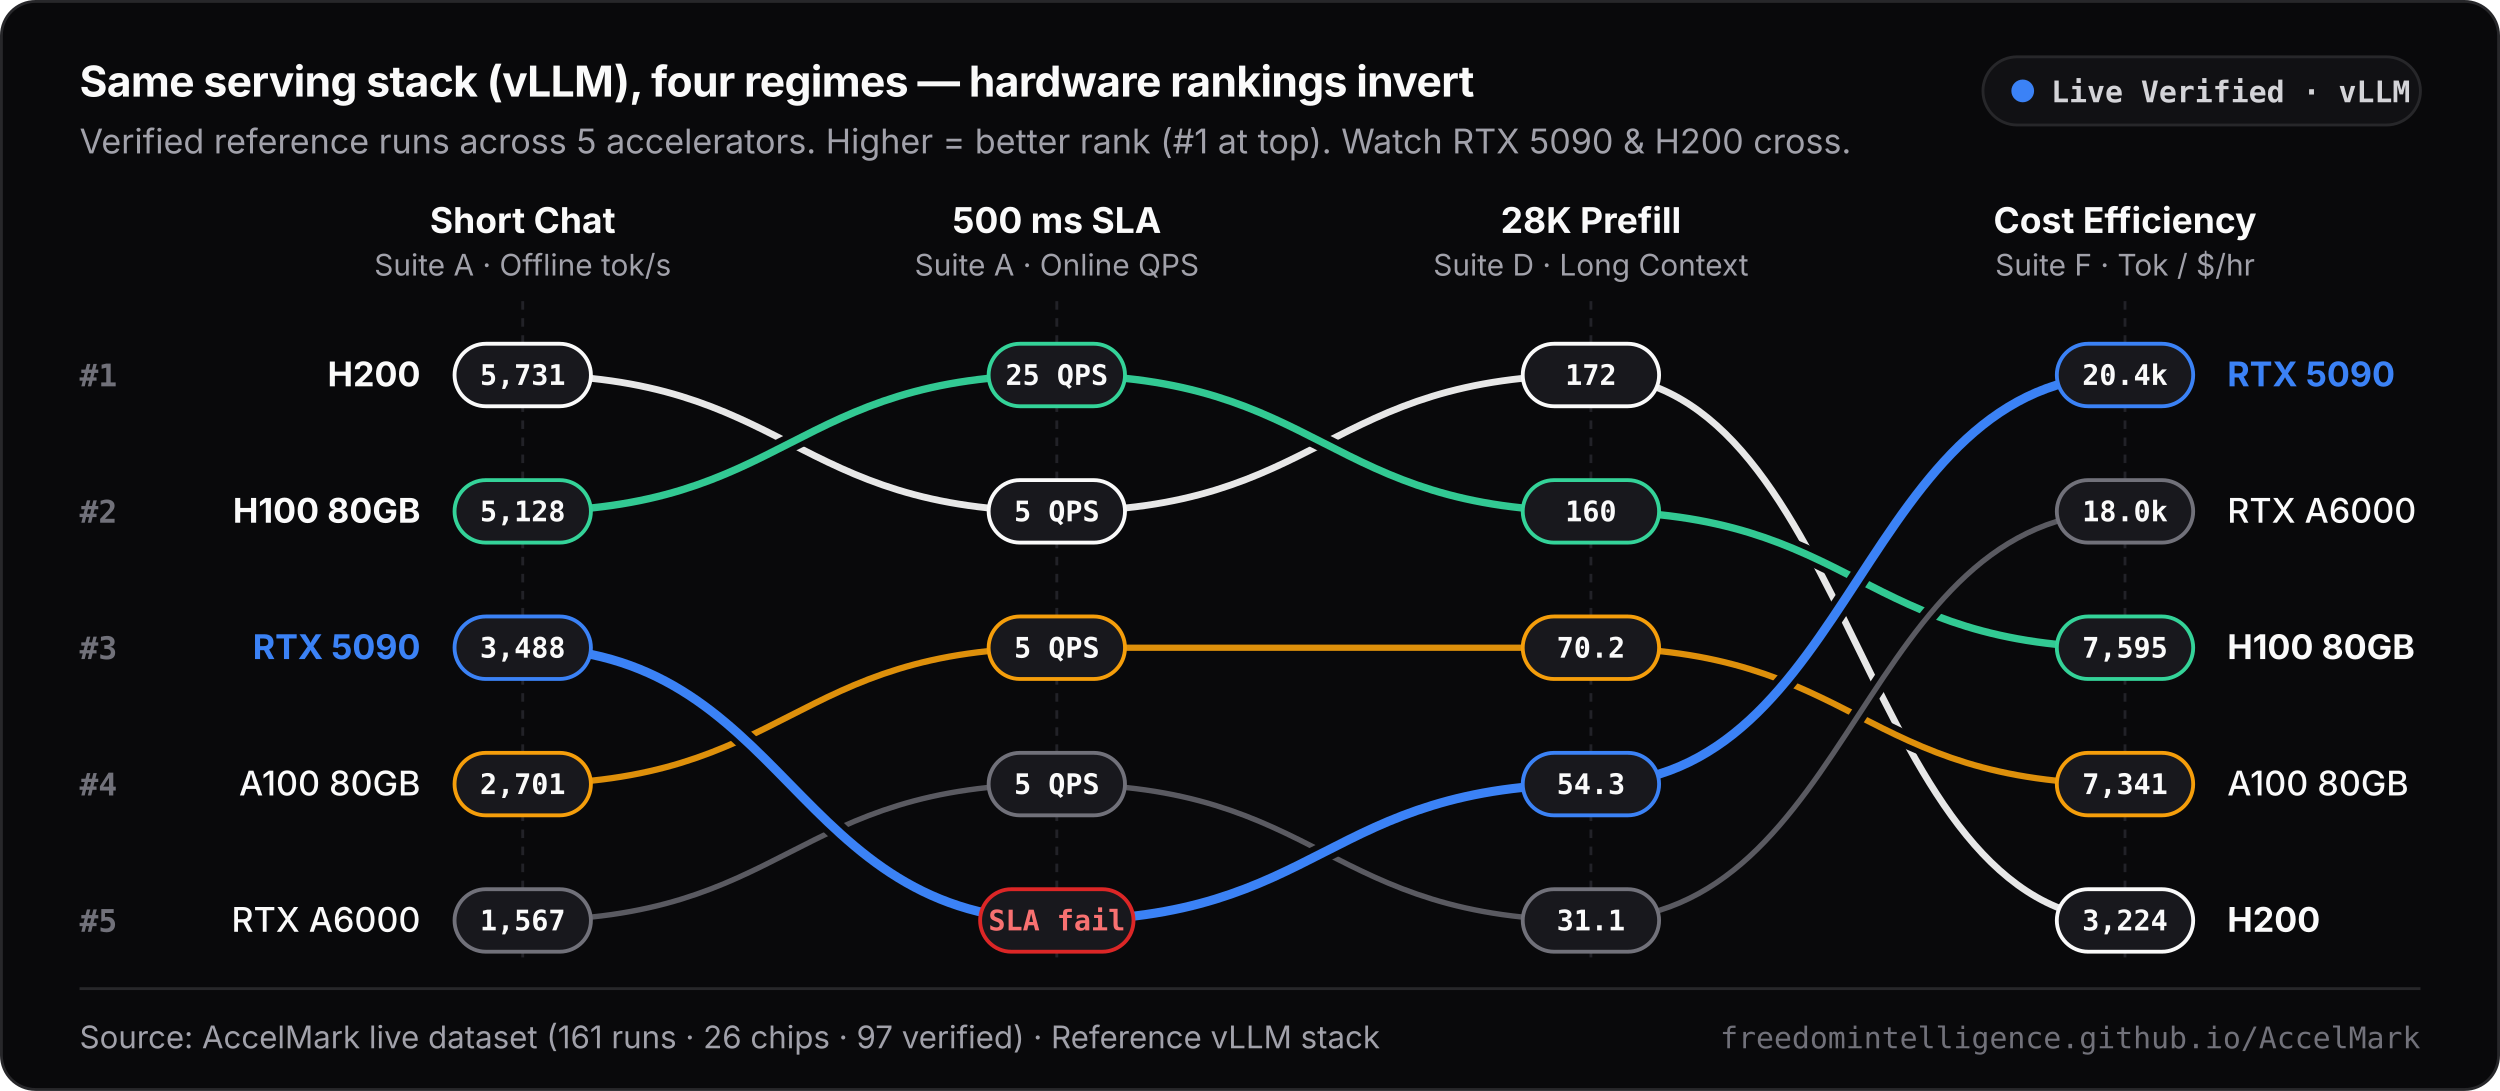
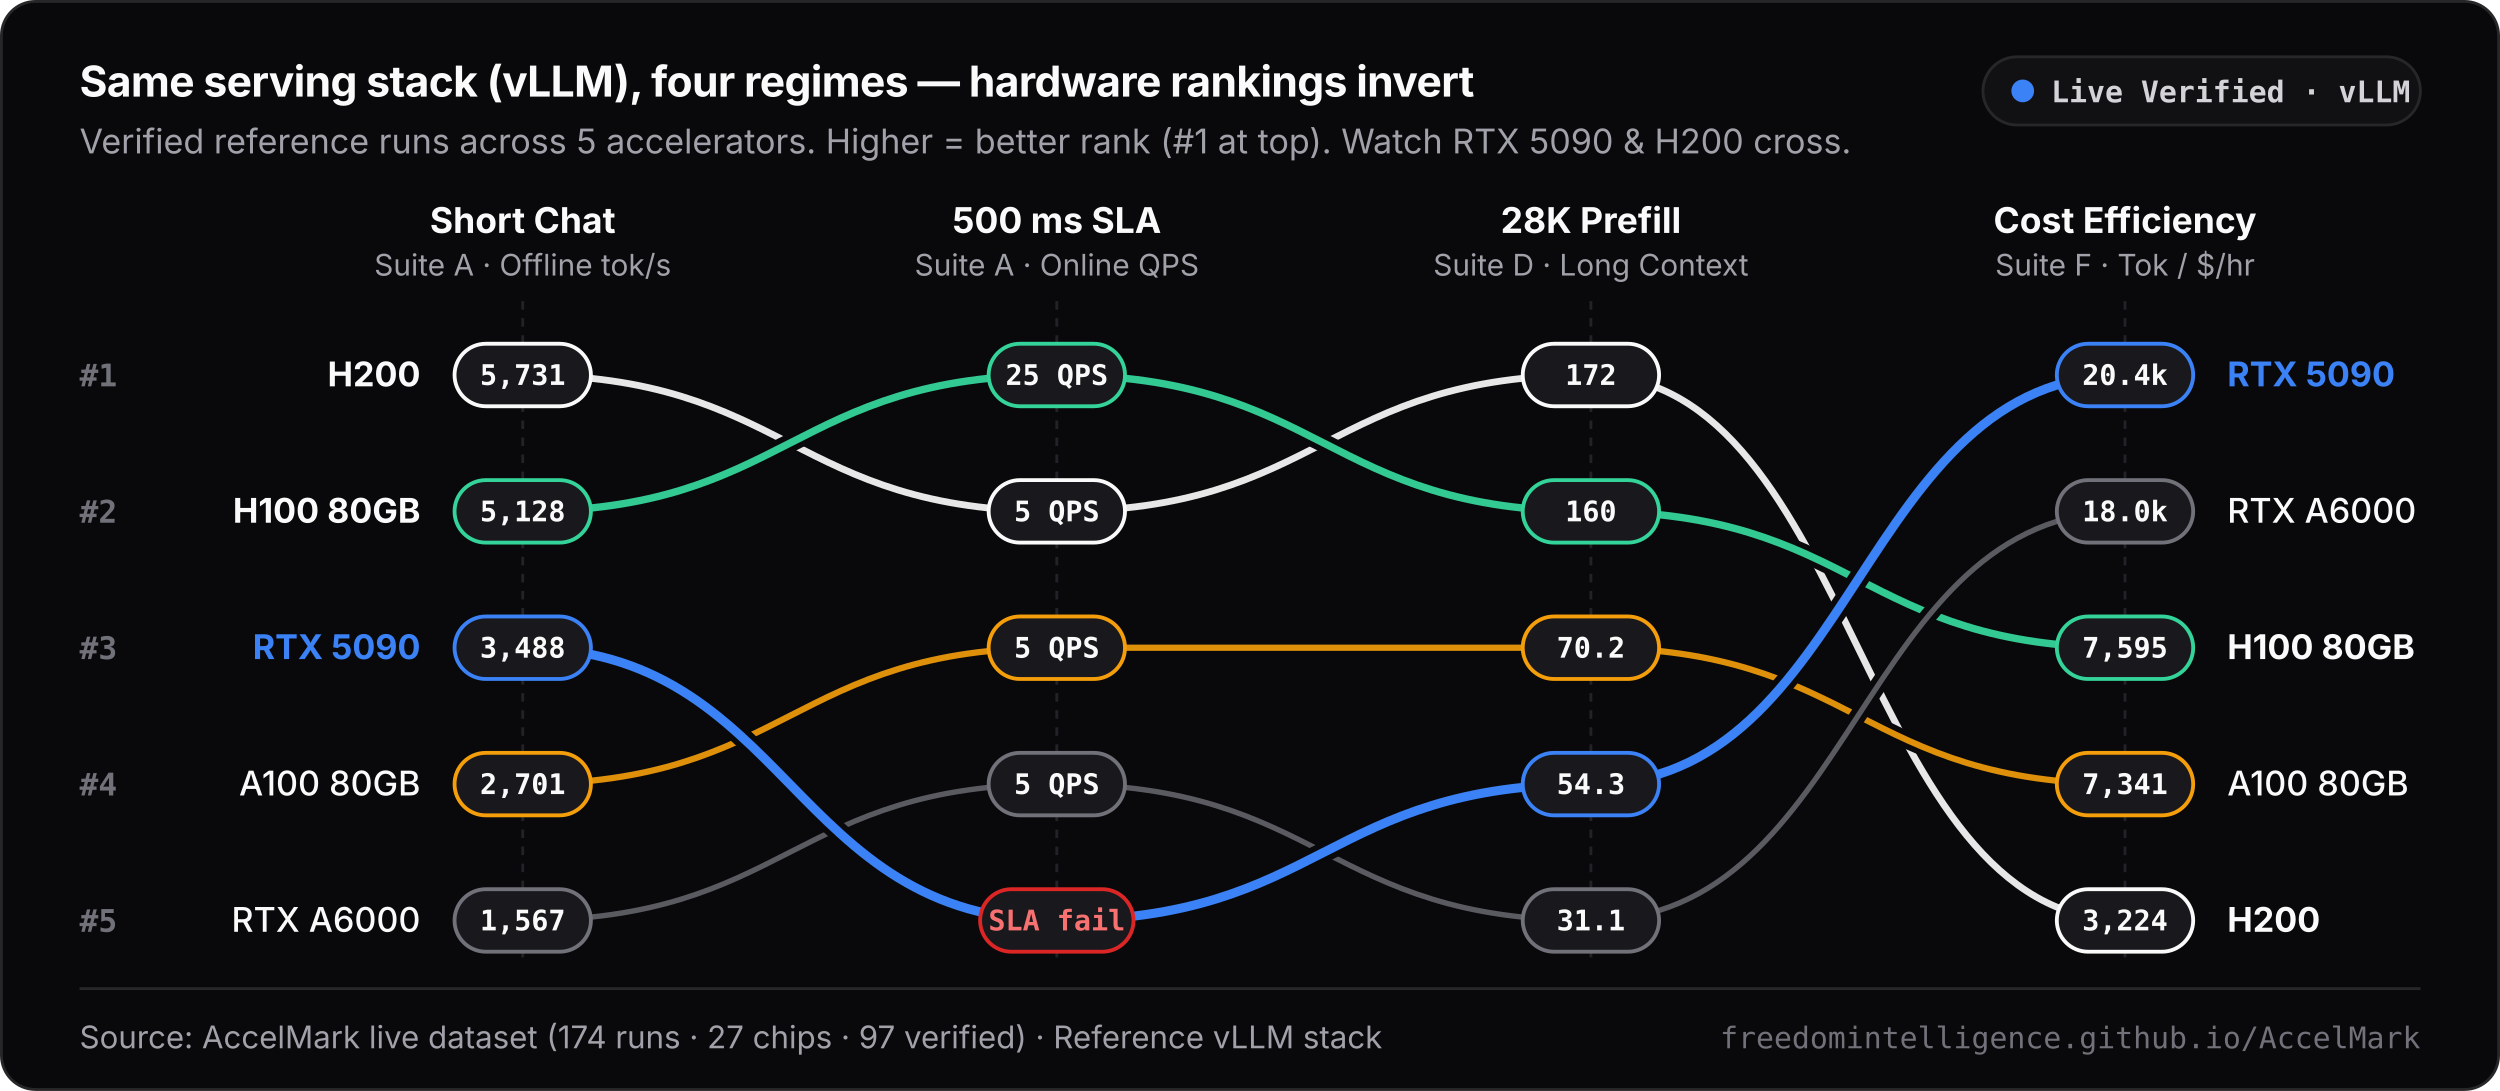
<svg xmlns="http://www.w3.org/2000/svg" viewBox="0 0 880 384" width="880" height="384" role="img" aria-label="AccelMark Rank-Shift Chart">
  <style>
  .f { font-family: -apple-system, BlinkMacSystemFont, 'Inter', 'SF Pro Text', 'Segoe UI', sans-serif; }
  .m { font-family: ui-monospace, SFMono-Regular, 'SF Mono', Menlo, Consolas, monospace; }
</style>
  <rect x="0.5" y="0.5" width="879" height="383" rx="12" fill="#09090B" stroke="#27272A" />
  <text x="28" y="34" class="f" font-size="15" font-weight="700" fill="#FAFAFA" letter-spacing="-0.015em">Same serving stack (vLLM), four regimes — hardware rankings invert</text>
  <text x="28" y="54" class="f" font-size="12" fill="#A1A1AA">Verified reference runs across 5 accelerators. Higher = better rank (#1 at top). Watch RTX 5090 &amp; H200 cross.</text>
  <rect x="698" y="20" width="154" height="24" rx="12" fill="#111114" stroke="#27272A" />
  <circle cx="712" cy="32" r="4" fill="#3B82F6" />
  <text x="722" y="36" class="m" font-size="10.5" font-weight="600" fill="#D4D4D8">Live Verified · vLLM</text>
  <line x1="184" y1="106" x2="184" y2="338" stroke="#222228" stroke-width="1" stroke-dasharray="3 3" />
  <text x="184" y="82" text-anchor="middle" class="f" font-size="12.5" font-weight="650" fill="#FAFAFA">Short Chat</text>
  <text x="184" y="97" text-anchor="middle" class="f" font-size="10.5" fill="#A1A1AA">Suite A · Offline tok/s</text>
  <line x1="372" y1="106" x2="372" y2="338" stroke="#222228" stroke-width="1" stroke-dasharray="3 3" />
  <text x="372" y="82" text-anchor="middle" class="f" font-size="12.5" font-weight="650" fill="#FAFAFA">500 ms SLA</text>
  <text x="372" y="97" text-anchor="middle" class="f" font-size="10.5" fill="#A1A1AA">Suite A · Online QPS</text>
  <line x1="560" y1="106" x2="560" y2="338" stroke="#222228" stroke-width="1" stroke-dasharray="3 3" />
  <text x="560" y="82" text-anchor="middle" class="f" font-size="12.5" font-weight="650" fill="#FAFAFA">28K Prefill</text>
  <text x="560" y="97" text-anchor="middle" class="f" font-size="10.5" fill="#A1A1AA">Suite D · Long Context</text>
  <line x1="748" y1="106" x2="748" y2="338" stroke="#222228" stroke-width="1" stroke-dasharray="3 3" />
  <text x="748" y="82" text-anchor="middle" class="f" font-size="12.5" font-weight="650" fill="#FAFAFA">Cost Efficiency</text>
  <text x="748" y="97" text-anchor="middle" class="f" font-size="10.5" fill="#A1A1AA">Suite F · Tok / $/hr</text>
  <text x="28" y="136" class="m" font-size="11" font-weight="600" fill="#71717A">#1</text>
  <text x="28" y="184" class="m" font-size="11" font-weight="600" fill="#71717A">#2</text>
  <text x="28" y="232" class="m" font-size="11" font-weight="600" fill="#71717A">#3</text>
  <text x="28" y="280" class="m" font-size="11" font-weight="600" fill="#71717A">#4</text>
  <text x="28" y="328" class="m" font-size="11" font-weight="600" fill="#71717A">#5</text>
  <path d="M 184 132 C 278.0 132, 278.0 180, 372 180 C 466.0 180, 466.0 132, 560 132 C 654.0 132, 654.0 324, 748 324" fill="none" stroke="#09090B" stroke-width="6.4" stroke-linecap="round" />
  <path d="M 184 132 C 278.0 132, 278.0 180, 372 180 C 466.0 180, 466.0 132, 560 132 C 654.0 132, 654.0 324, 748 324" fill="none" stroke="#FAFAFA" stroke-width="2.4" stroke-linecap="round" opacity="0.92" />
  <text x="148" y="136" text-anchor="end" class="f" font-size="12" font-weight="700" fill="#FAFAFA">H200</text>
  <text x="784" y="328" text-anchor="start" class="f" font-size="12" font-weight="700" fill="#FAFAFA">H200</text>
  <rect x="160.0" y="121" width="48" height="22" rx="11" fill="#18181D" stroke="#FAFAFA" stroke-width="1.35" />
  <text x="184" y="135.5" text-anchor="middle" class="m" font-size="10" font-weight="650" fill="#FAFAFA">5,731</text>
  <rect x="348.0" y="169" width="48" height="22" rx="11" fill="#18181D" stroke="#FAFAFA" stroke-width="1.35" />
  <text x="372" y="183.5" text-anchor="middle" class="m" font-size="10" font-weight="650" fill="#FAFAFA">5 QPS</text>
  <rect x="536.0" y="121" width="48" height="22" rx="11" fill="#18181D" stroke="#FAFAFA" stroke-width="1.35" />
  <text x="560" y="135.5" text-anchor="middle" class="m" font-size="10" font-weight="650" fill="#FAFAFA">172</text>
  <rect x="724.0" y="313" width="48" height="22" rx="11" fill="#18181D" stroke="#FAFAFA" stroke-width="1.35" />
  <text x="748" y="327.5" text-anchor="middle" class="m" font-size="10" font-weight="650" fill="#FAFAFA">3,224</text>
  <path d="M 184 180 C 278.0 180, 278.0 132, 372 132 C 466.0 132, 466.0 180, 560 180 C 654.0 180, 654.0 228, 748 228" fill="none" stroke="#09090B" stroke-width="6.6" stroke-linecap="round" />
  <path d="M 184 180 C 278.0 180, 278.0 132, 372 132 C 466.0 132, 466.0 180, 560 180 C 654.0 180, 654.0 228, 748 228" fill="none" stroke="#34D399" stroke-width="2.6" stroke-linecap="round" opacity="0.95" />
  <text x="148" y="184" text-anchor="end" class="f" font-size="12" font-weight="700" fill="#FAFAFA">H100 80GB</text>
  <text x="784" y="232" text-anchor="start" class="f" font-size="12" font-weight="700" fill="#FAFAFA">H100 80GB</text>
  <rect x="160.0" y="169" width="48" height="22" rx="11" fill="#18181D" stroke="#34D399" stroke-width="1.35" />
  <text x="184" y="183.5" text-anchor="middle" class="m" font-size="10" font-weight="650" fill="#FAFAFA">5,128</text>
  <rect x="348.0" y="121" width="48" height="22" rx="11" fill="#18181D" stroke="#34D399" stroke-width="1.35" />
  <text x="372" y="135.5" text-anchor="middle" class="m" font-size="10" font-weight="650" fill="#FAFAFA">25 QPS</text>
  <rect x="536.0" y="169" width="48" height="22" rx="11" fill="#18181D" stroke="#34D399" stroke-width="1.35" />
  <text x="560" y="183.5" text-anchor="middle" class="m" font-size="10" font-weight="650" fill="#FAFAFA">160</text>
  <rect x="724.0" y="217" width="48" height="22" rx="11" fill="#18181D" stroke="#34D399" stroke-width="1.35" />
  <text x="748" y="231.5" text-anchor="middle" class="m" font-size="10" font-weight="650" fill="#FAFAFA">7,595</text>
  <path d="M 184 276 C 278.0 276, 278.0 228, 372 228 C 466.0 228, 466.0 228, 560 228 C 654.0 228, 654.0 276, 748 276" fill="none" stroke="#09090B" stroke-width="6.2" stroke-linecap="round" />
  <path d="M 184 276 C 278.0 276, 278.0 228, 372 228 C 466.0 228, 466.0 228, 560 228 C 654.0 228, 654.0 276, 748 276" fill="none" stroke="#F59E0B" stroke-width="2.2" stroke-linecap="round" opacity="0.9" />
  <text x="148" y="280" text-anchor="end" class="f" font-size="12" font-weight="500" fill="#FAFAFA">A100 80GB</text>
  <text x="784" y="280" text-anchor="start" class="f" font-size="12" font-weight="500" fill="#FAFAFA">A100 80GB</text>
  <rect x="160.0" y="265" width="48" height="22" rx="11" fill="#18181D" stroke="#F59E0B" stroke-width="1.35" />
  <text x="184" y="279.5" text-anchor="middle" class="m" font-size="10" font-weight="650" fill="#FAFAFA">2,701</text>
  <rect x="348.0" y="217" width="48" height="22" rx="11" fill="#18181D" stroke="#F59E0B" stroke-width="1.35" />
  <text x="372" y="231.5" text-anchor="middle" class="m" font-size="10" font-weight="650" fill="#FAFAFA">5 QPS</text>
  <rect x="536.0" y="217" width="48" height="22" rx="11" fill="#18181D" stroke="#F59E0B" stroke-width="1.35" />
  <text x="560" y="231.5" text-anchor="middle" class="m" font-size="10" font-weight="650" fill="#FAFAFA">70.2</text>
  <rect x="724.0" y="265" width="48" height="22" rx="11" fill="#18181D" stroke="#F59E0B" stroke-width="1.35" />
  <text x="748" y="279.5" text-anchor="middle" class="m" font-size="10" font-weight="650" fill="#FAFAFA">7,341</text>
  <path d="M 184 324 C 278.0 324, 278.0 276, 372 276 C 466.0 276, 466.0 324, 560 324 C 654.0 324, 654.0 180, 748 180" fill="none" stroke="#09090B" stroke-width="5.9" stroke-linecap="round" />
  <path d="M 184 324 C 278.0 324, 278.0 276, 372 276 C 466.0 276, 466.0 324, 560 324 C 654.0 324, 654.0 180, 748 180" fill="none" stroke="#71717A" stroke-width="1.9" stroke-linecap="round" opacity="0.78" />
  <text x="148" y="328" text-anchor="end" class="f" font-size="12" font-weight="500" fill="#FAFAFA">RTX A6000</text>
  <text x="784" y="184" text-anchor="start" class="f" font-size="12" font-weight="500" fill="#FAFAFA">RTX A6000</text>
  <rect x="160.0" y="313" width="48" height="22" rx="11" fill="#18181D" stroke="#71717A" stroke-width="1.35" />
  <text x="184" y="327.5" text-anchor="middle" class="m" font-size="10" font-weight="650" fill="#FAFAFA">1,567</text>
  <rect x="348.0" y="265" width="48" height="22" rx="11" fill="#18181D" stroke="#71717A" stroke-width="1.35" />
  <text x="372" y="279.5" text-anchor="middle" class="m" font-size="10" font-weight="650" fill="#FAFAFA">5 QPS</text>
  <rect x="536.0" y="313" width="48" height="22" rx="11" fill="#18181D" stroke="#71717A" stroke-width="1.35" />
  <text x="560" y="327.5" text-anchor="middle" class="m" font-size="10" font-weight="650" fill="#FAFAFA">31.1</text>
  <rect x="724.0" y="169" width="48" height="22" rx="11" fill="#18181D" stroke="#71717A" stroke-width="1.35" />
  <text x="748" y="183.5" text-anchor="middle" class="m" font-size="10" font-weight="650" fill="#FAFAFA">18.0k</text>
  <path d="M 184 228 C 278.0 228, 278.0 324, 372 324 C 466.0 324, 466.0 276, 560 276 C 654.0 276, 654.0 132, 748 132" fill="none" stroke="#09090B" stroke-width="7.2" stroke-linecap="round" />
  <path d="M 184 228 C 278.0 228, 278.0 324, 372 324 C 466.0 324, 466.0 276, 560 276 C 654.0 276, 654.0 132, 748 132" fill="none" stroke="#3B82F6" stroke-width="3.2" stroke-linecap="round" opacity="1.0" />
  <text x="148" y="232" text-anchor="end" class="f" font-size="12" font-weight="700" fill="#3B82F6">RTX 5090</text>
  <text x="784" y="136" text-anchor="start" class="f" font-size="12" font-weight="700" fill="#3B82F6">RTX 5090</text>
  <rect x="160.0" y="217" width="48" height="22" rx="11" fill="#18181D" stroke="#3B82F6" stroke-width="1.35" />
  <text x="184" y="231.5" text-anchor="middle" class="m" font-size="10" font-weight="650" fill="#FAFAFA">3,488</text>
  <rect x="345.0" y="313" width="54" height="22" rx="11" fill="#18181D" stroke="#DC2626" stroke-width="1.35" />
  <text x="372" y="327.5" text-anchor="middle" class="m" font-size="10" font-weight="650" fill="#F87171">SLA fail</text>
  <rect x="536.0" y="265" width="48" height="22" rx="11" fill="#18181D" stroke="#3B82F6" stroke-width="1.35" />
  <text x="560" y="279.5" text-anchor="middle" class="m" font-size="10" font-weight="650" fill="#FAFAFA">54.3</text>
  <rect x="724.0" y="121" width="48" height="22" rx="11" fill="#18181D" stroke="#3B82F6" stroke-width="1.35" />
  <text x="748" y="135.5" text-anchor="middle" class="m" font-size="10" font-weight="650" fill="#FAFAFA">20.4k</text>
  <line x1="28" y1="348" x2="852" y2="348" stroke="#27272A" stroke-width="1" />
-   <text x="28" y="369" class="f" font-size="11" fill="#A1A1AA">Source: AccelMark live dataset (161 runs · 26 chips · 97 verified) · Reference vLLM stack</text>
+   <text x="28" y="369" class="f" font-size="11" fill="#A1A1AA">Source: AccelMark live dataset (174 runs · 27 chips · 97 verified) · Reference vLLM stack</text>
  <text x="852" y="369" text-anchor="end" class="m" font-size="10.5" fill="#71717A">freedomintelligence.github.io/AccelMark</text>
</svg>
